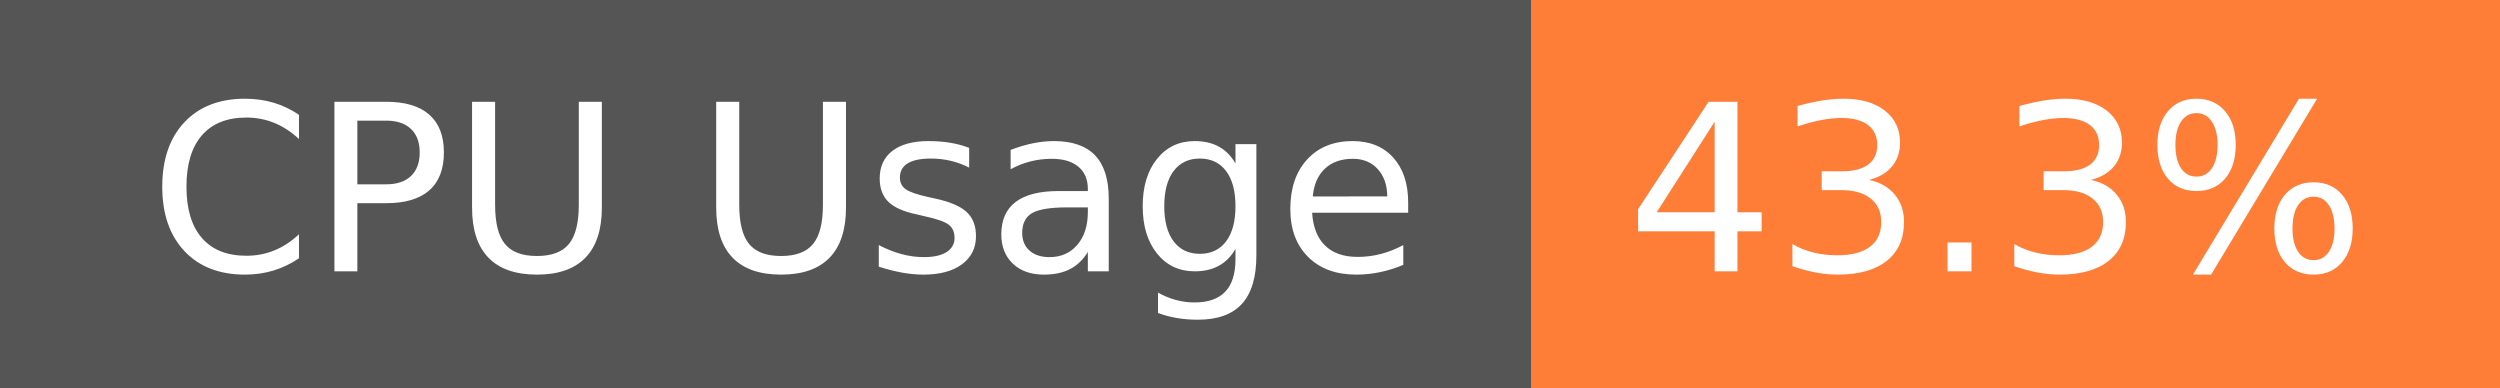
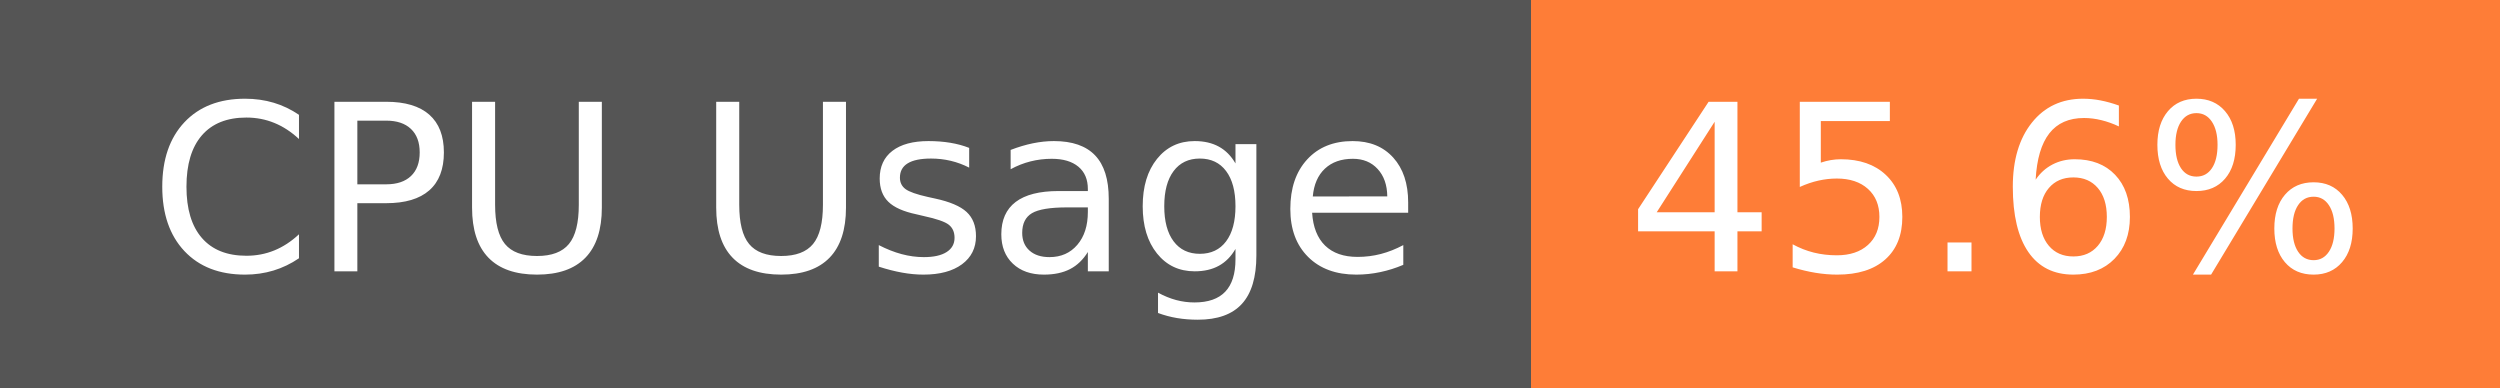
- <svg xmlns="http://www.w3.org/2000/svg" width="129" height="20" role="img" aria-label="CPU Usage: 43.3%">
+ <svg xmlns="http://www.w3.org/2000/svg" width="129" height="20" role="img" aria-label="CPU Usage: 45.6%">
  <g shape-rendering="crispEdges">
    <rect width="79" height="20" fill="#555" />
    <rect x="79" width="50" height="20" fill="#fe7d37" />
  </g>
  <g fill="#fff" text-anchor="middle" font-family="Verdana,Geneva,DejaVu Sans,sans-serif" text-rendering="geometricPrecision" font-size="120">
    <text x="405" y="140" transform="scale(.1)" fill="#fff" textLength="665">CPU Usage</text>
-     <text x="1030" y="140" transform="scale(.1)" fill="#fff" textLength="390">43.3%</text>
+     <text x="1030" y="140" transform="scale(.1)" fill="#fff" textLength="390">45.6%</text>
  </g>
</svg>
